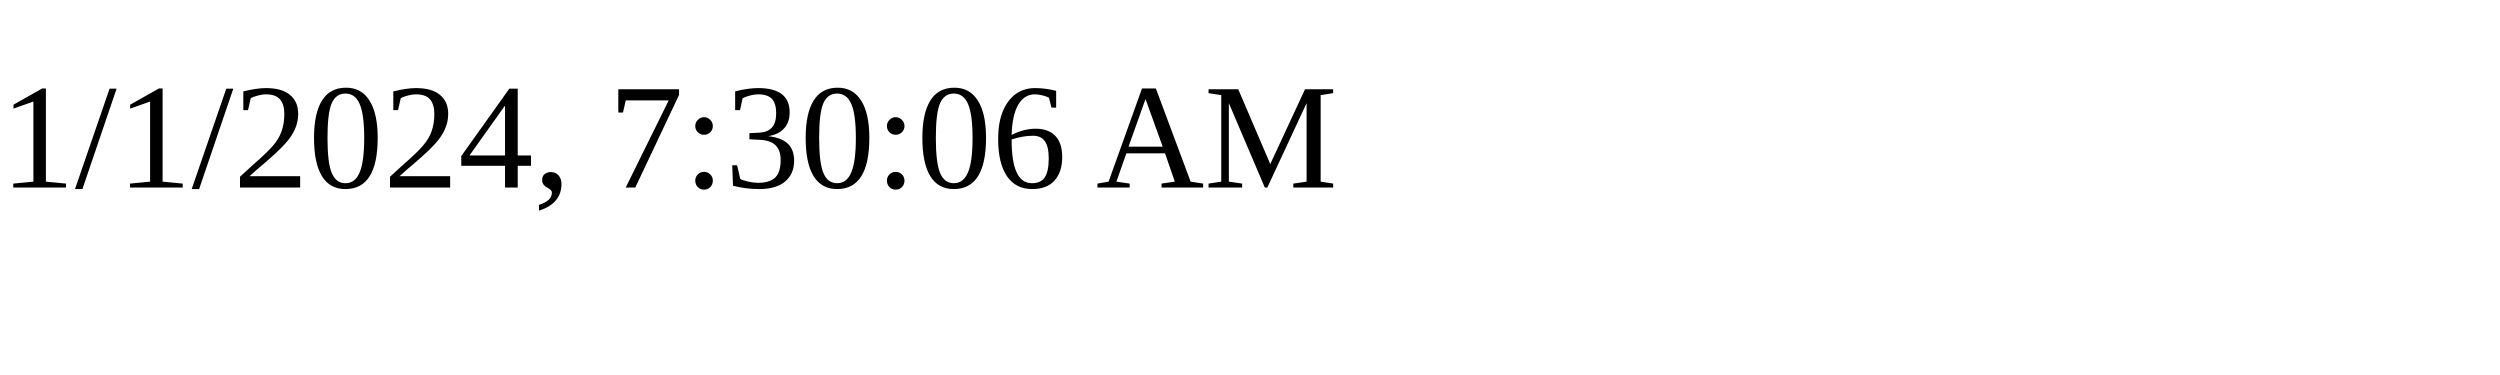
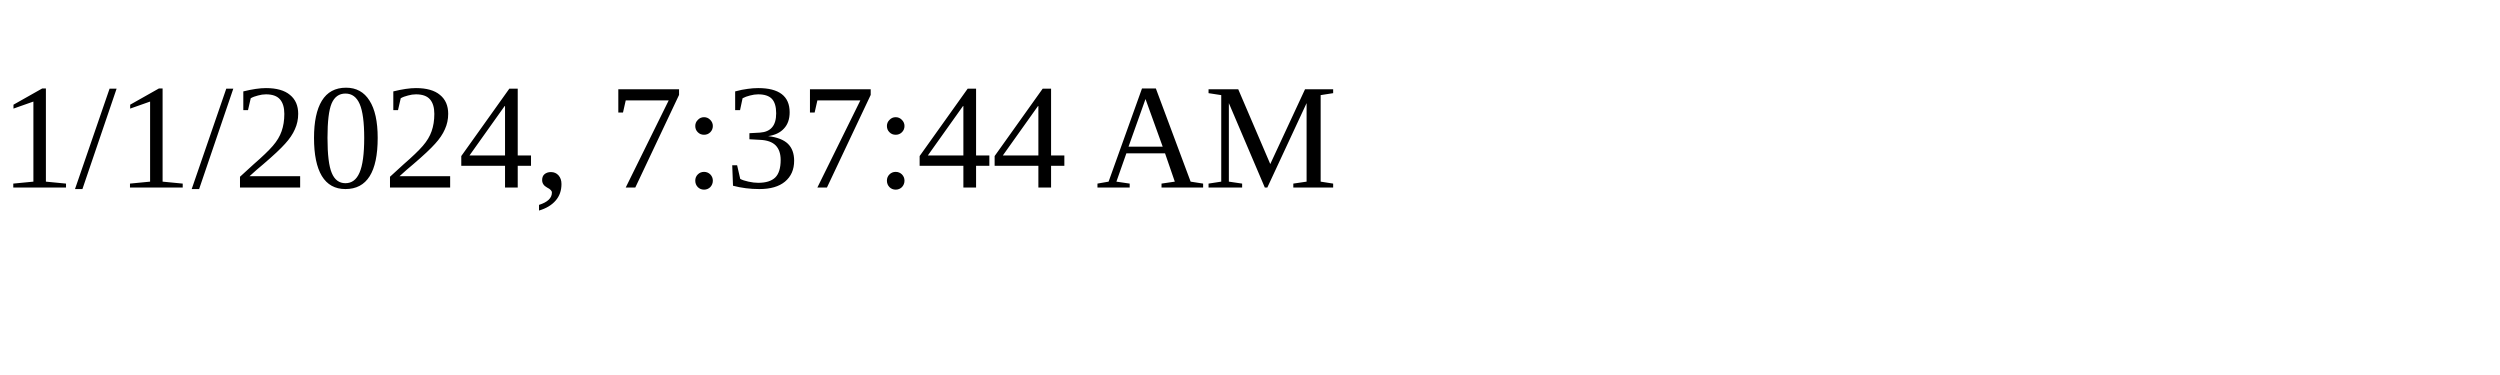
<svg xmlns="http://www.w3.org/2000/svg" height="30" width="200">
-   <text x="0" y="15">1/1/2024, 7:30:06 AM</text>
+   <text x="0" y="15">1/1/2024, 7:37:44 AM</text>
</svg>
